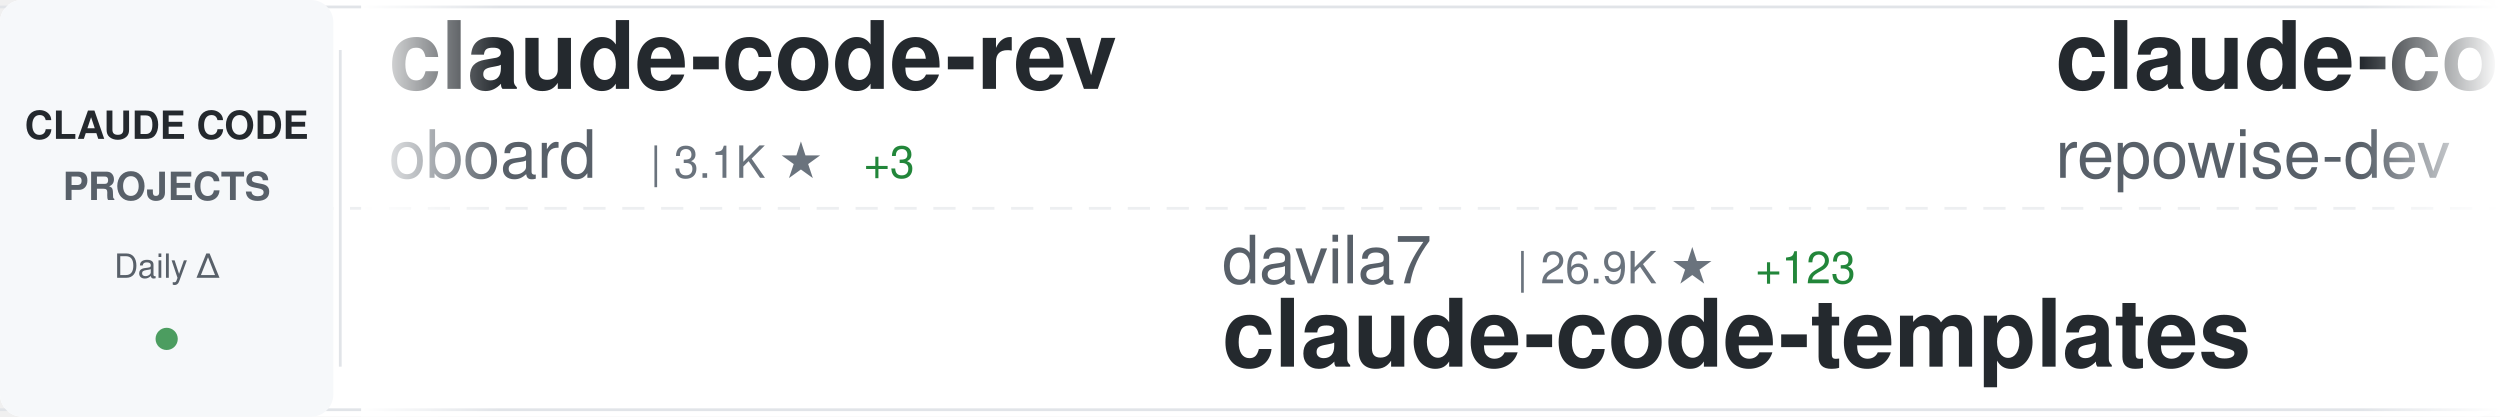
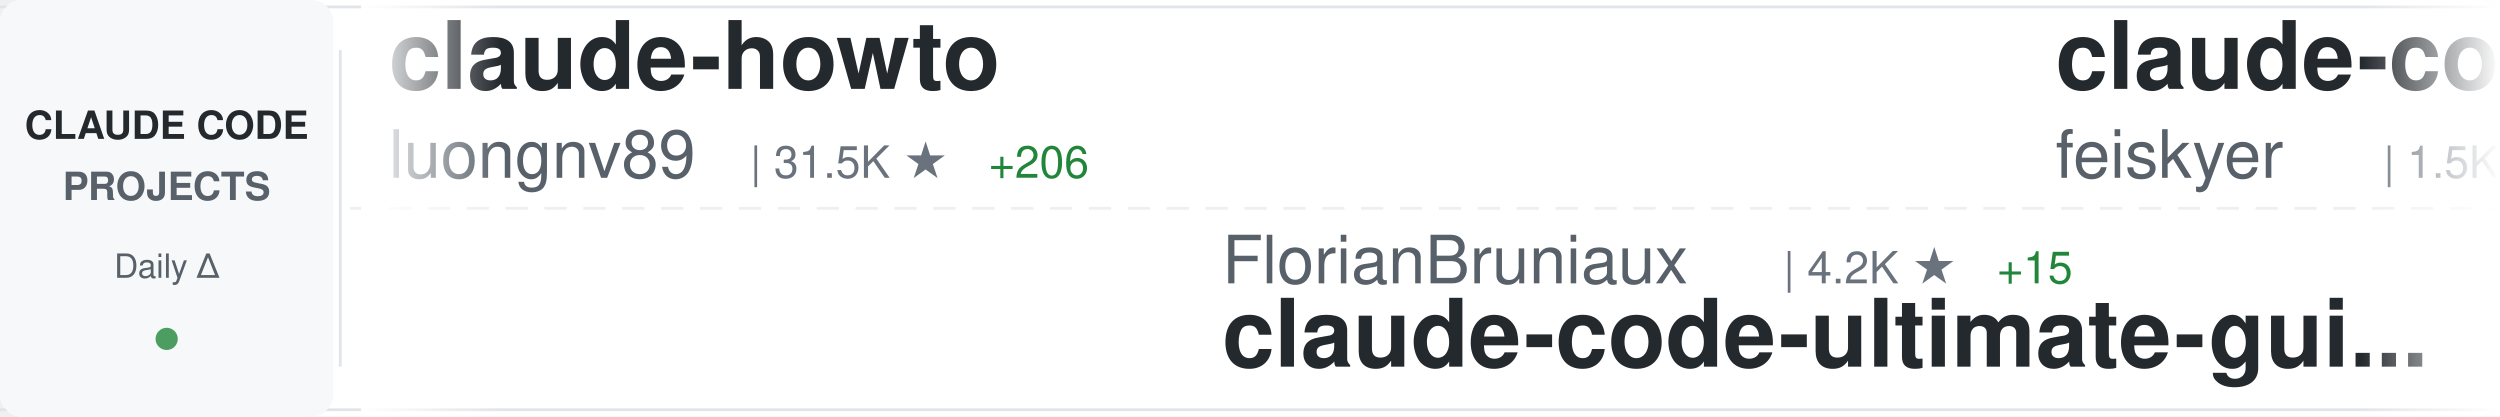
<svg xmlns="http://www.w3.org/2000/svg" width="900" height="150">
  <defs>
    <linearGradient id="awesomeLeftFade" x1="0%" y1="0%" x2="100%" y2="0%">
      <stop offset="0%" style="stop-color:#ffffff;stop-opacity:1" />
      <stop offset="100%" style="stop-color:#ffffff;stop-opacity:0" />
    </linearGradient>
    <linearGradient id="awesomeRightFade" x1="0%" y1="0%" x2="100%" y2="0%">
      <stop offset="0%" style="stop-color:#ffffff;stop-opacity:0" />
      <stop offset="100%" style="stop-color:#ffffff;stop-opacity:1" />
    </linearGradient>
  </defs>
  <rect width="900" height="150" fill="#ffffff" rx="8" />
  <rect x="0" y="2" width="900" height="1" fill="#e1e4e8" />
  <rect x="0" y="147" width="900" height="1" fill="#e1e4e8" />
  <line x1="0" y1="75" x2="900" y2="75" stroke="#e1e4e8" stroke-width="1" stroke-dasharray="8 6" opacity="0.6" />
  <rect x="0" y="0" width="120" height="150" fill="#f6f8fa" rx="8" />
  <text x="60" y="50" font-family="-apple-system, BlinkMacSystemFont, 'Segoe UI', Helvetica, Arial, sans-serif" font-size="14" font-weight="600" fill="#24292e" text-anchor="middle">CLAUDE CODE</text>
  <text x="60" y="72" font-family="-apple-system, BlinkMacSystemFont, 'Segoe UI', Helvetica, Arial, sans-serif" font-size="14" font-weight="600" fill="#586069" text-anchor="middle">PROJECTS</text>
  <text x="60" y="100" font-family="-apple-system, BlinkMacSystemFont, 'Segoe UI', Helvetica, Arial, sans-serif" font-size="12" font-weight="500" fill="#586069" text-anchor="middle">Daily Δ</text>
  <circle cx="60" cy="122" r="4" fill="#22863a" opacity="0.8" />
  <rect x="122" y="18" width="1" height="114" fill="#e1e4e8" />
  <clipPath id="awesomeTickerClip">
    <rect x="130" y="0" width="770" height="150" />
  </clipPath>
  <g clip-path="url(#awesomeTickerClip)">
    <g id="awesomeTickerItems">
      <animateTransform attributeName="transform" attributeType="XML" type="translate" from="0 0" to="-3000 0" dur="54s" repeatCount="indefinite" />
      <g transform="translate(0, 0)">
-         <text x="140" y="32" font-family="-apple-system, BlinkMacSystemFont, 'Segoe UI', Helvetica, Arial, sans-serif" font-size="34" font-weight="600" fill="#24292e">claude-code-rev</text>
-         <text x="140" y="64" font-family="-apple-system, BlinkMacSystemFont, 'Segoe UI', Helvetica, Arial, sans-serif" font-size="24" font-weight="400" fill="#586069">oboard</text>
-         <text x="234" y="64" font-family="-apple-system, BlinkMacSystemFont, 'Segoe UI', Helvetica, Arial, sans-serif" font-size="16" font-weight="500" fill="#6a737d">| 3.1K ★</text>
-         <text x="311" y="64" font-family="-apple-system, BlinkMacSystemFont, 'Segoe UI', Helvetica, Arial, sans-serif" font-size="16" font-weight="500" fill="#22863a"> +3</text>
+         <text x="140" y="32" font-family="-apple-system, BlinkMacSystemFont, 'Segoe UI', Helvetica, Arial, sans-serif" font-size="34" font-weight="600" fill="#24292e">claude-howto</text>
+         <text x="140" y="64" font-family="-apple-system, BlinkMacSystemFont, 'Segoe UI', Helvetica, Arial, sans-serif" font-size="24" font-weight="400" fill="#586069">luongnv89</text>
+         <text x="270" y="64" font-family="-apple-system, BlinkMacSystemFont, 'Segoe UI', Helvetica, Arial, sans-serif" font-size="16" font-weight="500" fill="#6a737d">| 31.5K ★</text>
+         <text x="356" y="64" font-family="-apple-system, BlinkMacSystemFont, 'Segoe UI', Helvetica, Arial, sans-serif" font-size="16" font-weight="500" fill="#22863a"> +206</text>
      </g>
      <g transform="translate(300, 0)">
-         <text x="140" y="102" font-family="-apple-system, BlinkMacSystemFont, 'Segoe UI', Helvetica, Arial, sans-serif" font-size="24" font-weight="400" fill="#586069">davila7</text>
-         <text x="246" y="102" font-family="-apple-system, BlinkMacSystemFont, 'Segoe UI', Helvetica, Arial, sans-serif" font-size="16" font-weight="500" fill="#6a737d">| 26.9K ★</text>
-         <text x="332" y="102" font-family="-apple-system, BlinkMacSystemFont, 'Segoe UI', Helvetica, Arial, sans-serif" font-size="16" font-weight="500" fill="#22863a"> +123</text>
-         <text x="140" y="132" font-family="-apple-system, BlinkMacSystemFont, 'Segoe UI', Helvetica, Arial, sans-serif" font-size="34" font-weight="600" fill="#24292e">claude-code-templates</text>
+         <text x="140" y="102" font-family="-apple-system, BlinkMacSystemFont, 'Segoe UI', Helvetica, Arial, sans-serif" font-size="24" font-weight="400" fill="#586069">FlorianBruniaux</text>
+         <text x="342" y="102" font-family="-apple-system, BlinkMacSystemFont, 'Segoe UI', Helvetica, Arial, sans-serif" font-size="16" font-weight="500" fill="#6a737d">| 4.2K ★</text>
+         <text x="419" y="102" font-family="-apple-system, BlinkMacSystemFont, 'Segoe UI', Helvetica, Arial, sans-serif" font-size="16" font-weight="500" fill="#22863a"> +15</text>
+         <text x="140" y="132" font-family="-apple-system, BlinkMacSystemFont, 'Segoe UI', Helvetica, Arial, sans-serif" font-size="34" font-weight="600" fill="#24292e">claude-code-ultimate-gui...</text>
      </g>
      <g transform="translate(600, 0)">
-         <text x="140" y="32" font-family="-apple-system, BlinkMacSystemFont, 'Segoe UI', Helvetica, Arial, sans-serif" font-size="34" font-weight="600" fill="#24292e">claude-code-prompts</text>
-         <text x="140" y="64" font-family="-apple-system, BlinkMacSystemFont, 'Segoe UI', Helvetica, Arial, sans-serif" font-size="24" font-weight="400" fill="#586069">repowise-dev</text>
-         <text x="306" y="64" font-family="-apple-system, BlinkMacSystemFont, 'Segoe UI', Helvetica, Arial, sans-serif" font-size="16" font-weight="500" fill="#6a737d">| 994 ★</text>
-         <text x="374" y="64" font-family="-apple-system, BlinkMacSystemFont, 'Segoe UI', Helvetica, Arial, sans-serif" font-size="16" font-weight="500" fill="#22863a"> +2</text>
+         <text x="140" y="32" font-family="-apple-system, BlinkMacSystemFont, 'Segoe UI', Helvetica, Arial, sans-serif" font-size="34" font-weight="600" fill="#24292e">claude-code-settings</text>
+         <text x="140" y="64" font-family="-apple-system, BlinkMacSystemFont, 'Segoe UI', Helvetica, Arial, sans-serif" font-size="24" font-weight="400" fill="#586069">feiskyer</text>
+         <text x="258" y="64" font-family="-apple-system, BlinkMacSystemFont, 'Segoe UI', Helvetica, Arial, sans-serif" font-size="16" font-weight="500" fill="#6a737d">| 1.5K ★</text>
+         <text x="335" y="64" font-family="-apple-system, BlinkMacSystemFont, 'Segoe UI', Helvetica, Arial, sans-serif" font-size="16" font-weight="500" fill="#22863a"> +5</text>
      </g>
      <g transform="translate(900, 0)">
-         <text x="140" y="102" font-family="-apple-system, BlinkMacSystemFont, 'Segoe UI', Helvetica, Arial, sans-serif" font-size="24" font-weight="400" fill="#586069">JrCx7scC</text>
-         <text x="258" y="102" font-family="-apple-system, BlinkMacSystemFont, 'Segoe UI', Helvetica, Arial, sans-serif" font-size="16" font-weight="500" fill="#6a737d">| 366 ★</text>
-         <text x="140" y="132" font-family="-apple-system, BlinkMacSystemFont, 'Segoe UI', Helvetica, Arial, sans-serif" font-size="34" font-weight="600" fill="#24292e">claude-code-source</text>
+         <text x="140" y="102" font-family="-apple-system, BlinkMacSystemFont, 'Segoe UI', Helvetica, Arial, sans-serif" font-size="24" font-weight="400" fill="#586069">alejandrobalderas</text>
+         <text x="366" y="102" font-family="-apple-system, BlinkMacSystemFont, 'Segoe UI', Helvetica, Arial, sans-serif" font-size="16" font-weight="500" fill="#6a737d">| 1.9K ★</text>
+         <text x="443" y="102" font-family="-apple-system, BlinkMacSystemFont, 'Segoe UI', Helvetica, Arial, sans-serif" font-size="16" font-weight="500" fill="#22863a"> +6</text>
+         <text x="140" y="132" font-family="-apple-system, BlinkMacSystemFont, 'Segoe UI', Helvetica, Arial, sans-serif" font-size="34" font-weight="600" fill="#24292e">claude-code-from-source</text>
      </g>
      <g transform="translate(1200, 0)">
-         <text x="140" y="32" font-family="-apple-system, BlinkMacSystemFont, 'Segoe UI', Helvetica, Arial, sans-serif" font-size="34" font-weight="600" fill="#24292e">claude-code-from-scratch</text>
-         <text x="140" y="64" font-family="-apple-system, BlinkMacSystemFont, 'Segoe UI', Helvetica, Arial, sans-serif" font-size="24" font-weight="400" fill="#586069">Windy3f3f3f3f</text>
-         <text x="318" y="64" font-family="-apple-system, BlinkMacSystemFont, 'Segoe UI', Helvetica, Arial, sans-serif" font-size="16" font-weight="500" fill="#6a737d">| 1.1K ★</text>
-         <text x="395" y="64" font-family="-apple-system, BlinkMacSystemFont, 'Segoe UI', Helvetica, Arial, sans-serif" font-size="16" font-weight="500" fill="#22863a"> +17</text>
+         <text x="140" y="32" font-family="-apple-system, BlinkMacSystemFont, 'Segoe UI', Helvetica, Arial, sans-serif" font-size="34" font-weight="600" fill="#24292e">Claude-code</text>
+         <text x="140" y="64" font-family="-apple-system, BlinkMacSystemFont, 'Segoe UI', Helvetica, Arial, sans-serif" font-size="24" font-weight="400" fill="#586069">fazxes</text>
+         <text x="234" y="64" font-family="-apple-system, BlinkMacSystemFont, 'Segoe UI', Helvetica, Arial, sans-serif" font-size="16" font-weight="500" fill="#6a737d">| 213 ★</text>
+         <text x="302" y="64" font-family="-apple-system, BlinkMacSystemFont, 'Segoe UI', Helvetica, Arial, sans-serif" font-size="16" font-weight="500" fill="#22863a"> +1</text>
      </g>
      <g transform="translate(1500, 0)">
-         <text x="140" y="102" font-family="-apple-system, BlinkMacSystemFont, 'Segoe UI', Helvetica, Arial, sans-serif" font-size="24" font-weight="400" fill="#586069">alirezarezvani</text>
-         <text x="330" y="102" font-family="-apple-system, BlinkMacSystemFont, 'Segoe UI', Helvetica, Arial, sans-serif" font-size="16" font-weight="500" fill="#6a737d">| 13.9K ★</text>
-         <text x="416" y="102" font-family="-apple-system, BlinkMacSystemFont, 'Segoe UI', Helvetica, Arial, sans-serif" font-size="16" font-weight="500" fill="#22863a"> +93</text>
-         <text x="140" y="132" font-family="-apple-system, BlinkMacSystemFont, 'Segoe UI', Helvetica, Arial, sans-serif" font-size="34" font-weight="600" fill="#24292e">claude-skills</text>
+         <text x="140" y="102" font-family="-apple-system, BlinkMacSystemFont, 'Segoe UI', Helvetica, Arial, sans-serif" font-size="24" font-weight="400" fill="#586069">nicedreamzapp</text>
+         <text x="318" y="102" font-family="-apple-system, BlinkMacSystemFont, 'Segoe UI', Helvetica, Arial, sans-serif" font-size="16" font-weight="500" fill="#6a737d">| 2.5K ★</text>
+         <text x="395" y="102" font-family="-apple-system, BlinkMacSystemFont, 'Segoe UI', Helvetica, Arial, sans-serif" font-size="16" font-weight="500" fill="#22863a"> +15</text>
+         <text x="140" y="132" font-family="-apple-system, BlinkMacSystemFont, 'Segoe UI', Helvetica, Arial, sans-serif" font-size="34" font-weight="600" fill="#24292e">claude-code-local</text>
      </g>
      <g transform="translate(1800, 0)">
-         <text x="140" y="32" font-family="-apple-system, BlinkMacSystemFont, 'Segoe UI', Helvetica, Arial, sans-serif" font-size="34" font-weight="600" fill="#24292e">claude-code-telegram</text>
-         <text x="140" y="64" font-family="-apple-system, BlinkMacSystemFont, 'Segoe UI', Helvetica, Arial, sans-serif" font-size="24" font-weight="400" fill="#586069">RichardAtCT</text>
-         <text x="294" y="64" font-family="-apple-system, BlinkMacSystemFont, 'Segoe UI', Helvetica, Arial, sans-serif" font-size="16" font-weight="500" fill="#6a737d">| 2.5K ★</text>
-         <text x="371" y="64" font-family="-apple-system, BlinkMacSystemFont, 'Segoe UI', Helvetica, Arial, sans-serif" font-size="16" font-weight="500" fill="#22863a"> +8</text>
+         <text x="140" y="32" font-family="-apple-system, BlinkMacSystemFont, 'Segoe UI', Helvetica, Arial, sans-serif" font-size="34" font-weight="600" fill="#24292e">claude-code-hub</text>
+         <text x="140" y="64" font-family="-apple-system, BlinkMacSystemFont, 'Segoe UI', Helvetica, Arial, sans-serif" font-size="24" font-weight="400" fill="#586069">ding113</text>
+         <text x="246" y="64" font-family="-apple-system, BlinkMacSystemFont, 'Segoe UI', Helvetica, Arial, sans-serif" font-size="16" font-weight="500" fill="#6a737d">| 2.8K ★</text>
+         <text x="323" y="64" font-family="-apple-system, BlinkMacSystemFont, 'Segoe UI', Helvetica, Arial, sans-serif" font-size="16" font-weight="500" fill="#22863a"> +13</text>
      </g>
      <g transform="translate(2100, 0)">
-         <text x="140" y="102" font-family="-apple-system, BlinkMacSystemFont, 'Segoe UI', Helvetica, Arial, sans-serif" font-size="24" font-weight="400" fill="#586069">VoltAgent</text>
-         <text x="270" y="102" font-family="-apple-system, BlinkMacSystemFont, 'Segoe UI', Helvetica, Arial, sans-serif" font-size="16" font-weight="500" fill="#6a737d">| 19.2K ★</text>
-         <text x="356" y="102" font-family="-apple-system, BlinkMacSystemFont, 'Segoe UI', Helvetica, Arial, sans-serif" font-size="16" font-weight="500" fill="#22863a"> +71</text>
-         <text x="140" y="132" font-family="-apple-system, BlinkMacSystemFont, 'Segoe UI', Helvetica, Arial, sans-serif" font-size="34" font-weight="600" fill="#24292e">awesome-claude-code-suba...</text>
+         <text x="140" y="102" font-family="-apple-system, BlinkMacSystemFont, 'Segoe UI', Helvetica, Arial, sans-serif" font-size="24" font-weight="400" fill="#586069">pengchengneo</text>
+         <text x="306" y="102" font-family="-apple-system, BlinkMacSystemFont, 'Segoe UI', Helvetica, Arial, sans-serif" font-size="16" font-weight="500" fill="#6a737d">| 1.3K ★</text>
+         <text x="383" y="102" font-family="-apple-system, BlinkMacSystemFont, 'Segoe UI', Helvetica, Arial, sans-serif" font-size="16" font-weight="500" fill="#22863a"> +3</text>
+         <text x="140" y="132" font-family="-apple-system, BlinkMacSystemFont, 'Segoe UI', Helvetica, Arial, sans-serif" font-size="34" font-weight="600" fill="#24292e">Claude-Code</text>
      </g>
      <g transform="translate(2400, 0)">
-         <text x="140" y="32" font-family="-apple-system, BlinkMacSystemFont, 'Segoe UI', Helvetica, Arial, sans-serif" font-size="34" font-weight="600" fill="#24292e">oh-my-claudecode</text>
-         <text x="140" y="64" font-family="-apple-system, BlinkMacSystemFont, 'Segoe UI', Helvetica, Arial, sans-serif" font-size="24" font-weight="400" fill="#586069">Yeachan-Heo</text>
-         <text x="294" y="64" font-family="-apple-system, BlinkMacSystemFont, 'Segoe UI', Helvetica, Arial, sans-serif" font-size="16" font-weight="500" fill="#6a737d">| 32.8K ★</text>
-         <text x="380" y="64" font-family="-apple-system, BlinkMacSystemFont, 'Segoe UI', Helvetica, Arial, sans-serif" font-size="16" font-weight="500" fill="#22863a"> +152</text>
+         <text x="140" y="32" font-family="-apple-system, BlinkMacSystemFont, 'Segoe UI', Helvetica, Arial, sans-serif" font-size="34" font-weight="600" fill="#24292e">Claude-Code-Usage-Monito...</text>
+         <text x="140" y="64" font-family="-apple-system, BlinkMacSystemFont, 'Segoe UI', Helvetica, Arial, sans-serif" font-size="24" font-weight="400" fill="#586069">Maciek-roboblog</text>
+         <text x="342" y="64" font-family="-apple-system, BlinkMacSystemFont, 'Segoe UI', Helvetica, Arial, sans-serif" font-size="16" font-weight="500" fill="#6a737d">| 7.9K ★</text>
+         <text x="419" y="64" font-family="-apple-system, BlinkMacSystemFont, 'Segoe UI', Helvetica, Arial, sans-serif" font-size="16" font-weight="500" fill="#22863a"> +14</text>
      </g>
      <g transform="translate(2700, 0)">
-         <text x="140" y="102" font-family="-apple-system, BlinkMacSystemFont, 'Segoe UI', Helvetica, Arial, sans-serif" font-size="24" font-weight="400" fill="#586069">LING71671</text>
-         <text x="270" y="102" font-family="-apple-system, BlinkMacSystemFont, 'Segoe UI', Helvetica, Arial, sans-serif" font-size="16" font-weight="500" fill="#6a737d">| 810 ★</text>
-         <text x="338" y="102" font-family="-apple-system, BlinkMacSystemFont, 'Segoe UI', Helvetica, Arial, sans-serif" font-size="16" font-weight="500" fill="#22863a"> +3</text>
-         <text x="140" y="132" font-family="-apple-system, BlinkMacSystemFont, 'Segoe UI', Helvetica, Arial, sans-serif" font-size="34" font-weight="600" fill="#24292e">Open-ClaudeCode</text>
+         <text x="140" y="102" font-family="-apple-system, BlinkMacSystemFont, 'Segoe UI', Helvetica, Arial, sans-serif" font-size="24" font-weight="400" fill="#586069">carlvellotti</text>
+         <text x="306" y="102" font-family="-apple-system, BlinkMacSystemFont, 'Segoe UI', Helvetica, Arial, sans-serif" font-size="16" font-weight="500" fill="#6a737d">| 2.0K ★</text>
+         <text x="383" y="102" font-family="-apple-system, BlinkMacSystemFont, 'Segoe UI', Helvetica, Arial, sans-serif" font-size="16" font-weight="500" fill="#22863a"> +3</text>
+         <text x="140" y="132" font-family="-apple-system, BlinkMacSystemFont, 'Segoe UI', Helvetica, Arial, sans-serif" font-size="34" font-weight="600" fill="#24292e">claude-code-pm-course</text>
      </g>
      <g transform="translate(3000, 0)">
-         <text x="140" y="32" font-family="-apple-system, BlinkMacSystemFont, 'Segoe UI', Helvetica, Arial, sans-serif" font-size="34" font-weight="600" fill="#24292e">claude-code-rev</text>
-         <text x="140" y="64" font-family="-apple-system, BlinkMacSystemFont, 'Segoe UI', Helvetica, Arial, sans-serif" font-size="24" font-weight="400" fill="#586069">oboard</text>
-         <text x="234" y="64" font-family="-apple-system, BlinkMacSystemFont, 'Segoe UI', Helvetica, Arial, sans-serif" font-size="16" font-weight="500" fill="#6a737d">| 3.1K ★</text>
-         <text x="311" y="64" font-family="-apple-system, BlinkMacSystemFont, 'Segoe UI', Helvetica, Arial, sans-serif" font-size="16" font-weight="500" fill="#22863a"> +3</text>
+         <text x="140" y="32" font-family="-apple-system, BlinkMacSystemFont, 'Segoe UI', Helvetica, Arial, sans-serif" font-size="34" font-weight="600" fill="#24292e">claude-howto</text>
+         <text x="140" y="64" font-family="-apple-system, BlinkMacSystemFont, 'Segoe UI', Helvetica, Arial, sans-serif" font-size="24" font-weight="400" fill="#586069">luongnv89</text>
+         <text x="270" y="64" font-family="-apple-system, BlinkMacSystemFont, 'Segoe UI', Helvetica, Arial, sans-serif" font-size="16" font-weight="500" fill="#6a737d">| 31.5K ★</text>
+         <text x="356" y="64" font-family="-apple-system, BlinkMacSystemFont, 'Segoe UI', Helvetica, Arial, sans-serif" font-size="16" font-weight="500" fill="#22863a"> +206</text>
      </g>
      <g transform="translate(3300, 0)">
-         <text x="140" y="102" font-family="-apple-system, BlinkMacSystemFont, 'Segoe UI', Helvetica, Arial, sans-serif" font-size="24" font-weight="400" fill="#586069">davila7</text>
-         <text x="246" y="102" font-family="-apple-system, BlinkMacSystemFont, 'Segoe UI', Helvetica, Arial, sans-serif" font-size="16" font-weight="500" fill="#6a737d">| 26.9K ★</text>
-         <text x="332" y="102" font-family="-apple-system, BlinkMacSystemFont, 'Segoe UI', Helvetica, Arial, sans-serif" font-size="16" font-weight="500" fill="#22863a"> +123</text>
-         <text x="140" y="132" font-family="-apple-system, BlinkMacSystemFont, 'Segoe UI', Helvetica, Arial, sans-serif" font-size="34" font-weight="600" fill="#24292e">claude-code-templates</text>
+         <text x="140" y="102" font-family="-apple-system, BlinkMacSystemFont, 'Segoe UI', Helvetica, Arial, sans-serif" font-size="24" font-weight="400" fill="#586069">FlorianBruniaux</text>
+         <text x="342" y="102" font-family="-apple-system, BlinkMacSystemFont, 'Segoe UI', Helvetica, Arial, sans-serif" font-size="16" font-weight="500" fill="#6a737d">| 4.2K ★</text>
+         <text x="419" y="102" font-family="-apple-system, BlinkMacSystemFont, 'Segoe UI', Helvetica, Arial, sans-serif" font-size="16" font-weight="500" fill="#22863a"> +15</text>
+         <text x="140" y="132" font-family="-apple-system, BlinkMacSystemFont, 'Segoe UI', Helvetica, Arial, sans-serif" font-size="34" font-weight="600" fill="#24292e">claude-code-ultimate-gui...</text>
      </g>
      <g transform="translate(3600, 0)">
-         <text x="140" y="32" font-family="-apple-system, BlinkMacSystemFont, 'Segoe UI', Helvetica, Arial, sans-serif" font-size="34" font-weight="600" fill="#24292e">claude-code-prompts</text>
-         <text x="140" y="64" font-family="-apple-system, BlinkMacSystemFont, 'Segoe UI', Helvetica, Arial, sans-serif" font-size="24" font-weight="400" fill="#586069">repowise-dev</text>
-         <text x="306" y="64" font-family="-apple-system, BlinkMacSystemFont, 'Segoe UI', Helvetica, Arial, sans-serif" font-size="16" font-weight="500" fill="#6a737d">| 994 ★</text>
-         <text x="374" y="64" font-family="-apple-system, BlinkMacSystemFont, 'Segoe UI', Helvetica, Arial, sans-serif" font-size="16" font-weight="500" fill="#22863a"> +2</text>
+         <text x="140" y="32" font-family="-apple-system, BlinkMacSystemFont, 'Segoe UI', Helvetica, Arial, sans-serif" font-size="34" font-weight="600" fill="#24292e">claude-code-settings</text>
+         <text x="140" y="64" font-family="-apple-system, BlinkMacSystemFont, 'Segoe UI', Helvetica, Arial, sans-serif" font-size="24" font-weight="400" fill="#586069">feiskyer</text>
+         <text x="258" y="64" font-family="-apple-system, BlinkMacSystemFont, 'Segoe UI', Helvetica, Arial, sans-serif" font-size="16" font-weight="500" fill="#6a737d">| 1.5K ★</text>
+         <text x="335" y="64" font-family="-apple-system, BlinkMacSystemFont, 'Segoe UI', Helvetica, Arial, sans-serif" font-size="16" font-weight="500" fill="#22863a"> +5</text>
      </g>
      <g transform="translate(3900, 0)">
-         <text x="140" y="102" font-family="-apple-system, BlinkMacSystemFont, 'Segoe UI', Helvetica, Arial, sans-serif" font-size="24" font-weight="400" fill="#586069">JrCx7scC</text>
-         <text x="258" y="102" font-family="-apple-system, BlinkMacSystemFont, 'Segoe UI', Helvetica, Arial, sans-serif" font-size="16" font-weight="500" fill="#6a737d">| 366 ★</text>
-         <text x="140" y="132" font-family="-apple-system, BlinkMacSystemFont, 'Segoe UI', Helvetica, Arial, sans-serif" font-size="34" font-weight="600" fill="#24292e">claude-code-source</text>
+         <text x="140" y="102" font-family="-apple-system, BlinkMacSystemFont, 'Segoe UI', Helvetica, Arial, sans-serif" font-size="24" font-weight="400" fill="#586069">alejandrobalderas</text>
+         <text x="366" y="102" font-family="-apple-system, BlinkMacSystemFont, 'Segoe UI', Helvetica, Arial, sans-serif" font-size="16" font-weight="500" fill="#6a737d">| 1.9K ★</text>
+         <text x="443" y="102" font-family="-apple-system, BlinkMacSystemFont, 'Segoe UI', Helvetica, Arial, sans-serif" font-size="16" font-weight="500" fill="#22863a"> +6</text>
+         <text x="140" y="132" font-family="-apple-system, BlinkMacSystemFont, 'Segoe UI', Helvetica, Arial, sans-serif" font-size="34" font-weight="600" fill="#24292e">claude-code-from-source</text>
      </g>
    </g>
  </g>
  <rect x="130" y="0" width="50" height="150" fill="url(#awesomeLeftFade)" />
  <rect x="850" y="0" width="50" height="150" fill="url(#awesomeRightFade)" />
</svg>
